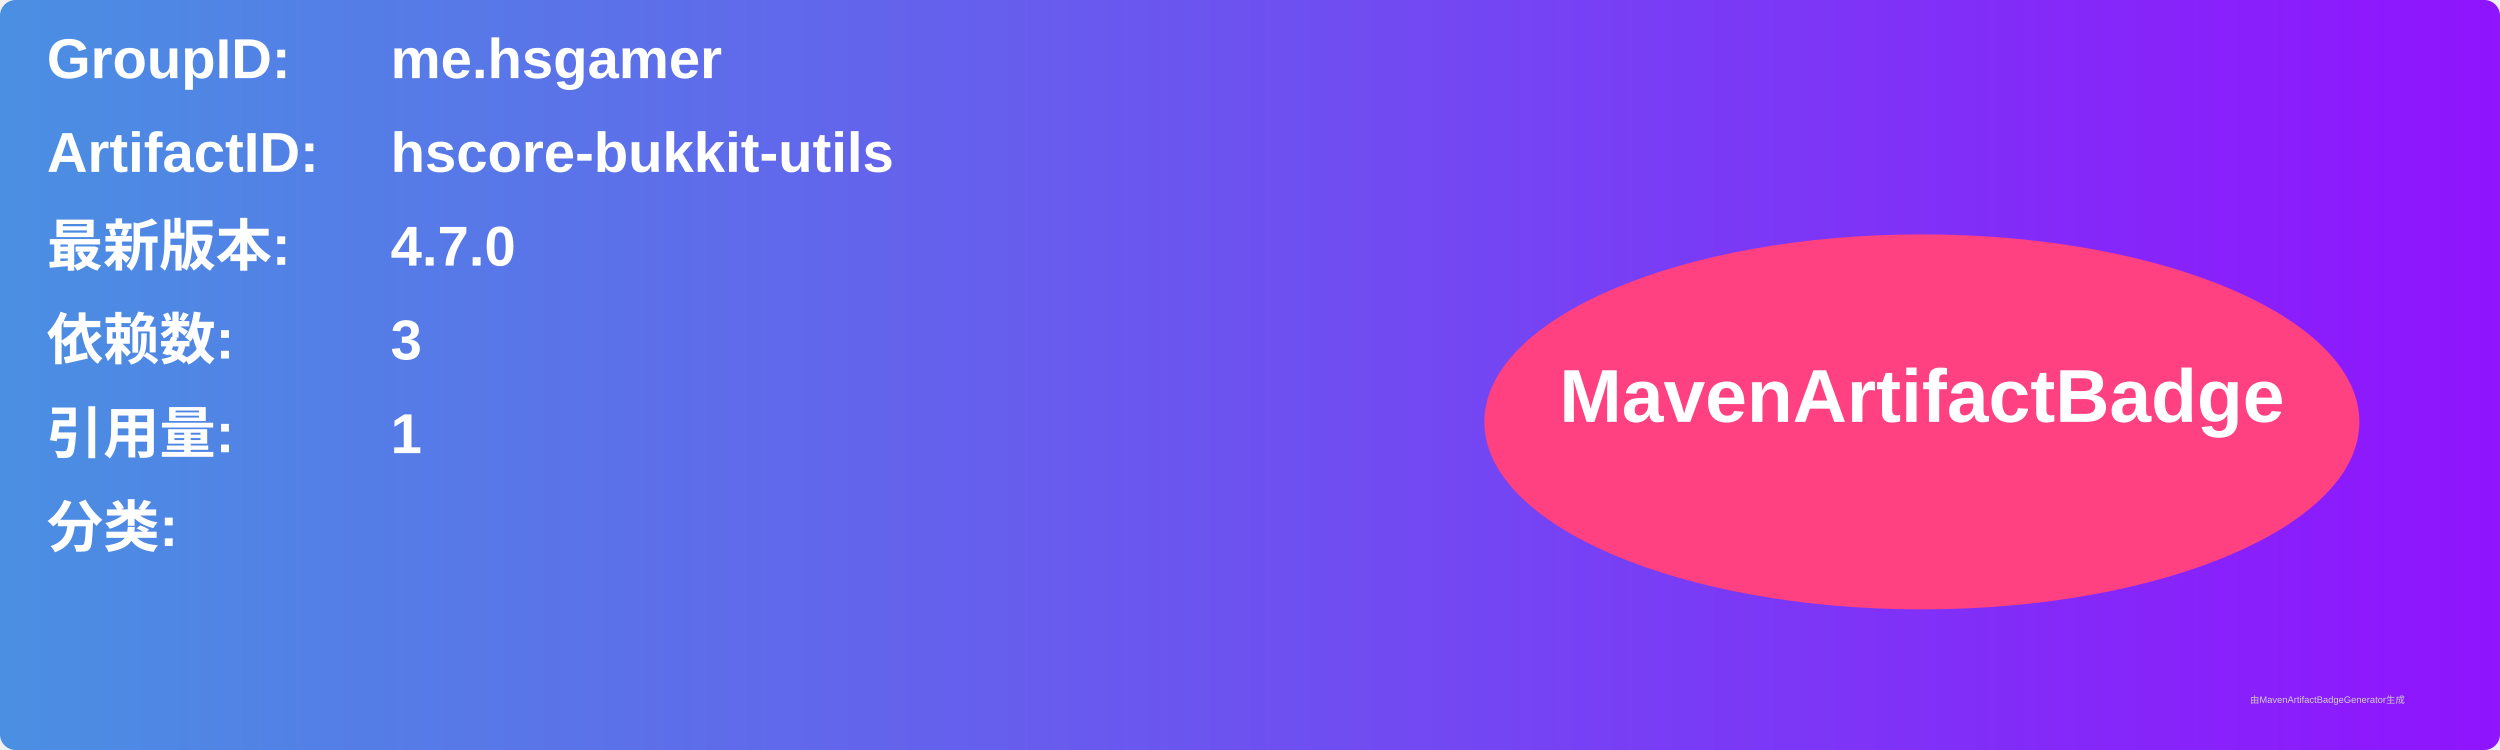
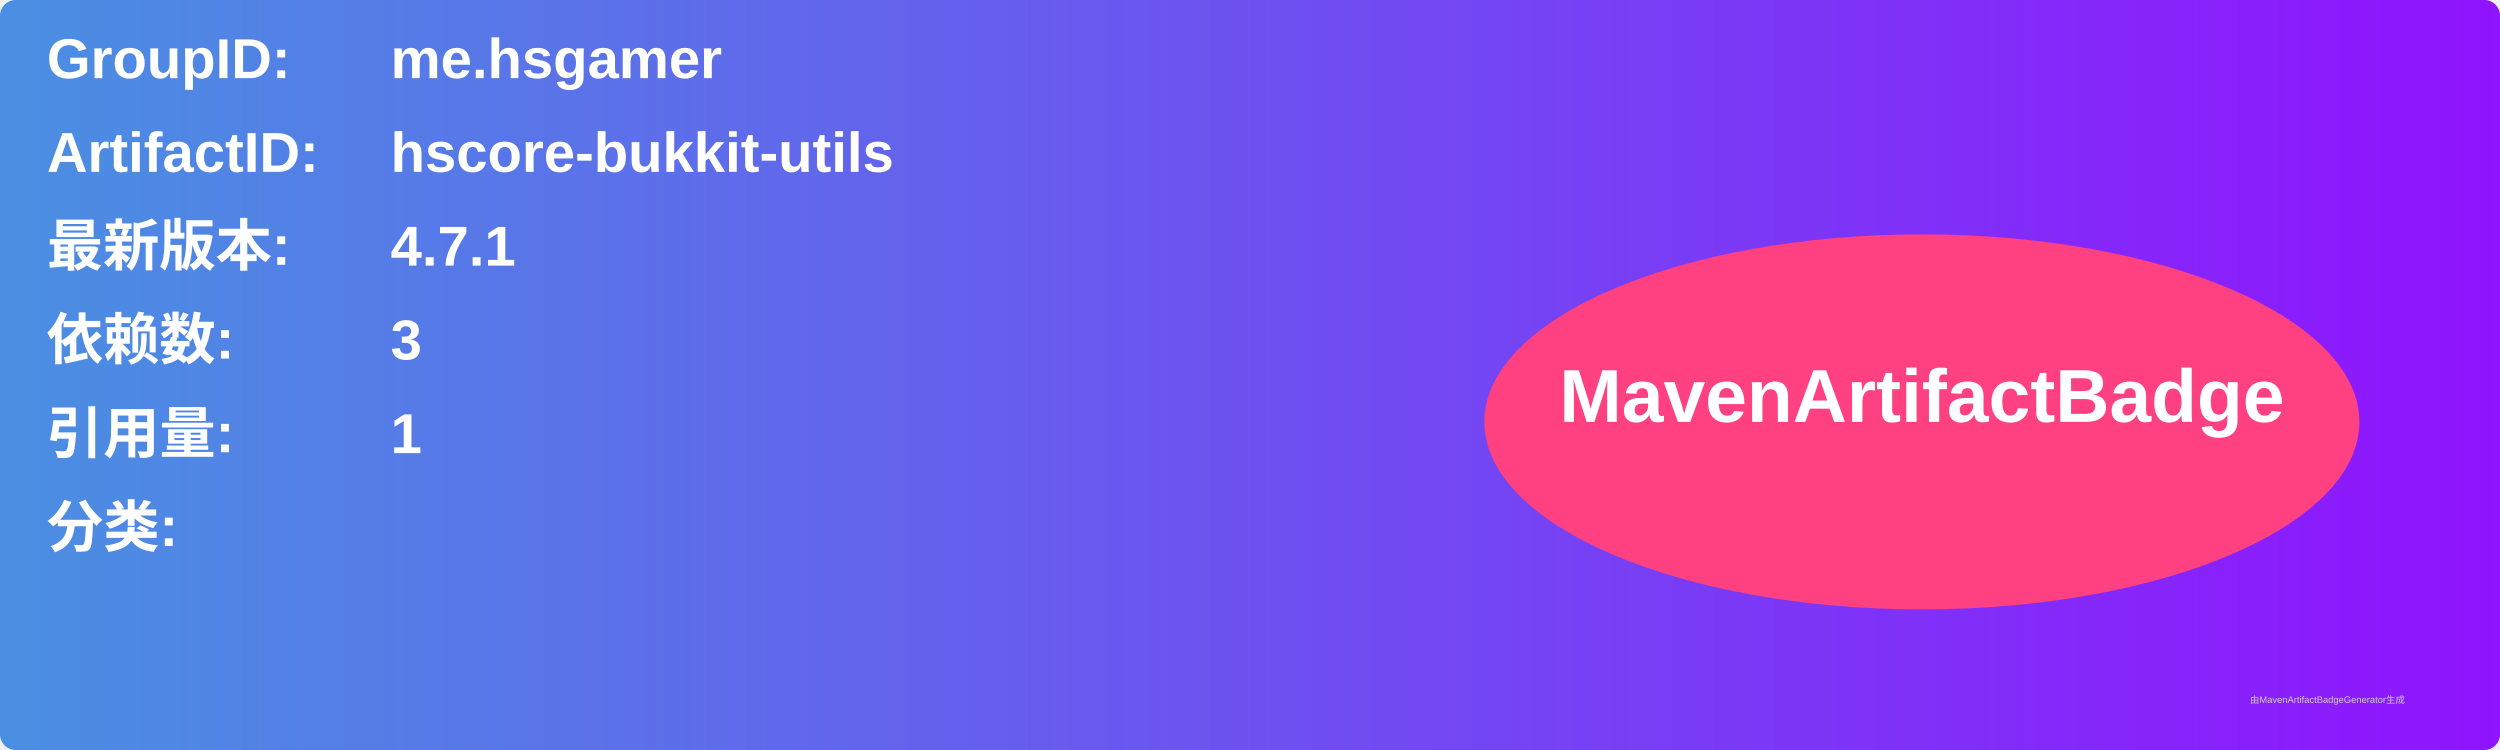
<svg xmlns="http://www.w3.org/2000/svg" width="800" height="240" viewBox="0 0 800 240">
  <linearGradient id="grad" x1="0%" y1="0%" x2="100%" y2="0%">
    <stop offset="0%" stop-color="#4a90e2" />
    <stop offset="100%" stop-color="#9013fe" />
  </linearGradient>
  <rect width="100%" height="100%" rx="5" ry="5" fill="url(#grad)" />
  <g transform="translate(15, 15)">
    <text x="0" y="10" font-family="Arial" font-size="18" fill="white" font-weight="bold" width="260">GroupID:</text>
    <text x="110" y="10" font-family="Arial" font-size="18" fill="white" font-weight="bold" width="460">me.hsgamer</text>
    <text x="0" y="40" font-family="Arial" font-size="18" fill="white" font-weight="bold" width="260">ArtifactID:</text>
    <text x="110" y="40" font-family="Arial" font-size="18" fill="white" font-weight="bold" width="460">hscore-bukkit-utils</text>
    <text x="0" y="70" font-family="Arial" font-size="18" fill="white" font-weight="bold">最新版本:</text>
    <text x="110" y="70" font-family="Arial" font-size="18" fill="white" font-weight="bold">
-       <tspan font-weight="bold">4.7.0</tspan>
+       <tspan font-weight="bold">4.7.1</tspan>
    </text>
    <text x="0" y="100" font-family="Arial" font-size="18" fill="white" font-weight="bold">依赖数: </text>
    <text x="110" y="100" font-family="Arial" font-size="18" fill="white">
      <tspan font-weight="bold">3</tspan>
    </text>
    <text x="0" y="130" font-family="Arial" font-size="18" fill="white" font-weight="bold">引用量: </text>
    <text x="110" y="130" font-family="Arial" font-size="18" fill="white">
      <tspan font-weight="bold">1</tspan>
    </text>
    <text x="0" y="160" font-family="Arial" font-size="18" fill="white" font-weight="bold">分类:</text>
    <text x="10" y="190" font-family="Arial" font-size="10" fill="white">
      <tspan font-weight="bold" />
    </text>
    <ellipse cx="600" cy="120" rx="140" ry="60" fill="#ff4081" />
    <text x="600" y="120" text-anchor="middle" font-family="Arial" font-size="24" fill="white" font-weight="bold">MavenArtifactBadge</text>
  </g>
  <text x="720" y="225" font-family="Arial" font-size="3" fill="#d0d0d0">由MavenArtifactBadgeGenerator生成</text>
</svg>
